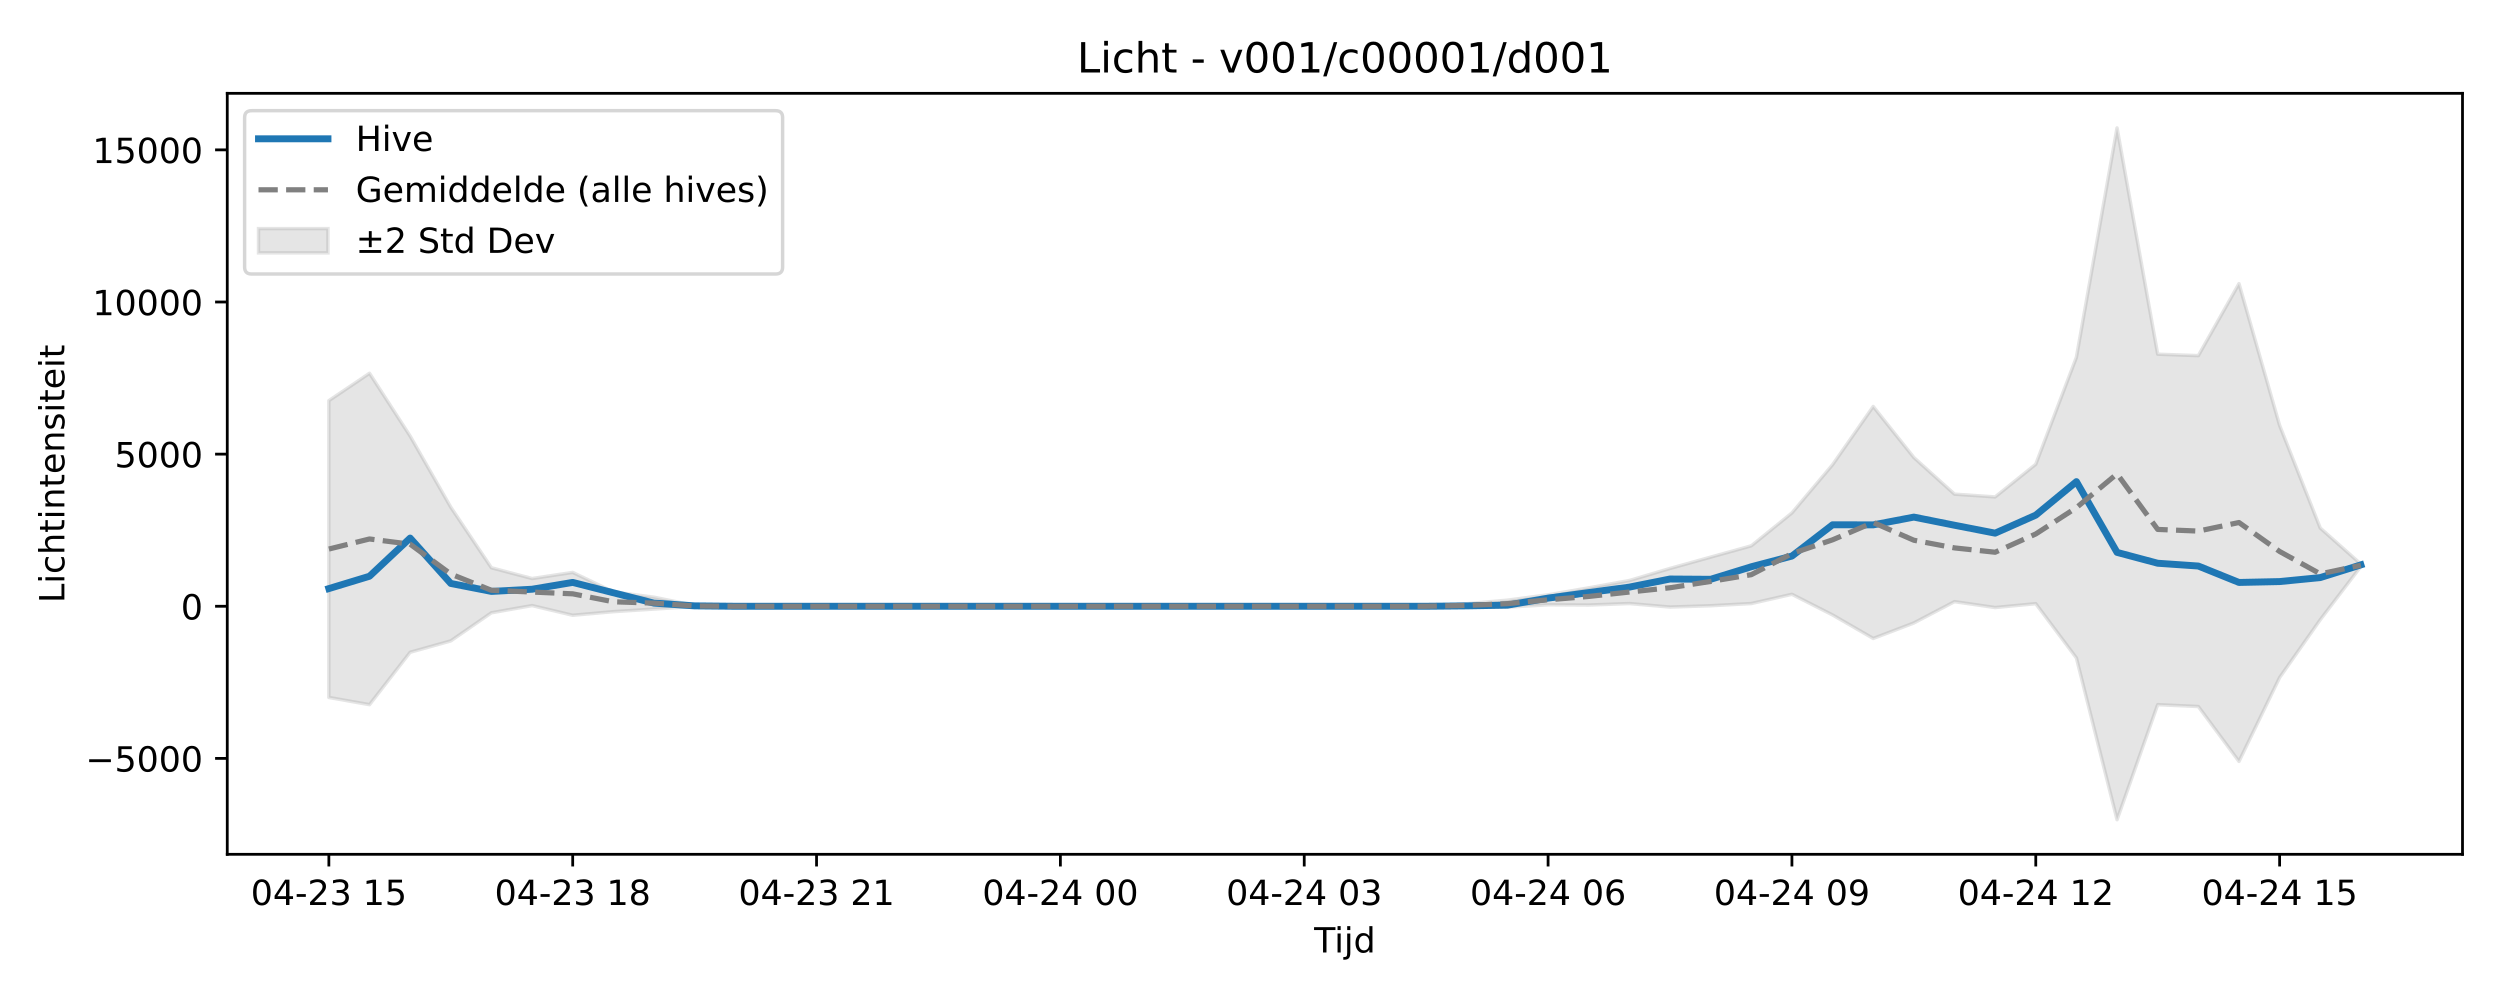
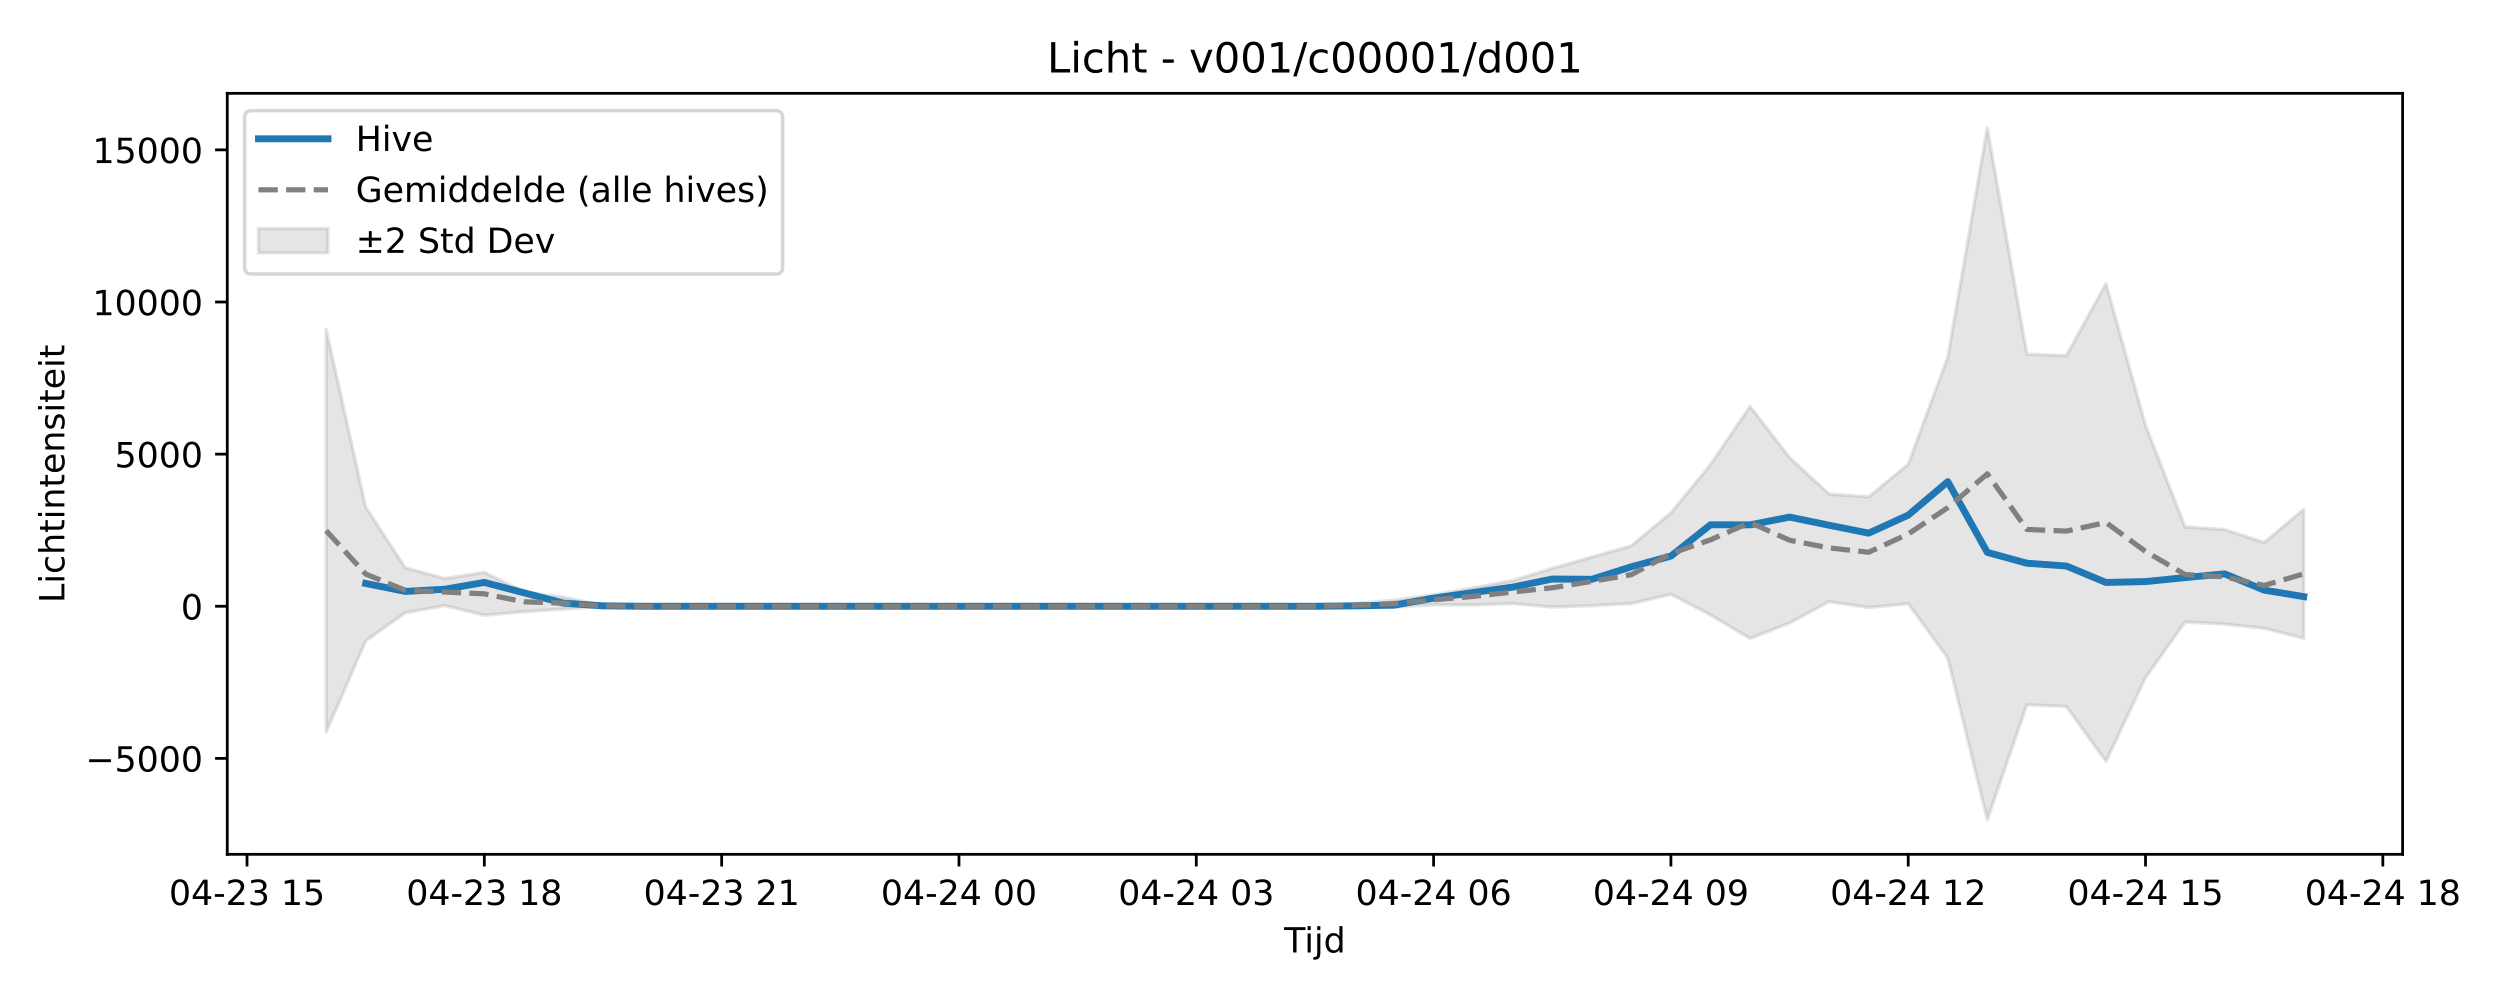
<svg xmlns="http://www.w3.org/2000/svg" xmlns:xlink="http://www.w3.org/1999/xlink" width="720pt" height="288pt" viewBox="0 0 720 288" version="1.1">
  <defs>
    <style type="text/css">*{stroke-linejoin: round; stroke-linecap: butt}</style>
  </defs>
  <g id="figure_1">
    <g id="patch_1">
      <path d="M 0 288  L 720 288  L 720 0  L 0 0  z " style="fill: #ffffff" />
    </g>
    <g id="axes_1">
      <g id="patch_2">
-         <path d="M 65.45 246.04  L 709.2 246.04  L 709.2 26.88  L 65.45 26.88  z " style="fill: #ffffff" />
+         <path d="M 65.45 246.04  L 691.953 246.04  L 691.953 26.88  L 65.45 26.88  z " style="fill: #ffffff" />
      </g>
      <g id="FillBetweenPolyCollection_1">
        <defs>
-           <path id="m5e1be78c98" d="M 94.711 -172.619  L 94.711 -87.129  L 106.416 -85.055  L 118.12 -100.149  L 129.825 -103.422  L 141.53 -111.52  L 153.234 -113.593  L 164.939 -110.8  L 176.643 -111.842  L 188.348 -112.587  L 200.052 -113.328  L 211.757 -113.395  L 223.461 -113.395  L 235.166 -113.395  L 246.87 -113.395  L 258.575 -113.395  L 270.28 -113.395  L 281.984 -113.395  L 293.689 -113.395  L 305.393 -113.395  L 317.098 -113.395  L 328.802 -113.395  L 340.507 -113.395  L 352.211 -113.395  L 363.916 -113.395  L 375.62 -113.395  L 387.325 -113.395  L 399.03 -113.395  L 410.734 -113.383  L 422.439 -113.164  L 434.143 -113.137  L 445.848 -113.821  L 457.552 -113.745  L 469.257 -114.177  L 480.961 -113.169  L 492.666 -113.544  L 504.37 -114.178  L 516.075 -116.841  L 527.78 -110.893  L 539.484 -104.124  L 551.189 -108.586  L 562.893 -114.725  L 574.598 -113.026  L 586.302 -114.139  L 598.007 -98.499  L 609.711 -51.922  L 621.416 -85.059  L 633.12 -84.518  L 644.825 -68.714  L 656.53 -92.872  L 668.234 -109.517  L 679.939 -124.874  L 679.939 -125.533  L 679.939 -125.533  L 668.234 -135.926  L 656.53 -165.487  L 644.825 -206.314  L 633.12 -185.579  L 621.416 -185.993  L 609.711 -251.158  L 598.007 -185.107  L 586.302 -154.298  L 574.598 -144.885  L 562.893 -145.686  L 551.189 -156.237  L 539.484 -170.936  L 527.78 -154.165  L 516.075 -140.284  L 504.37 -130.805  L 492.666 -127.554  L 480.961 -124.286  L 469.257 -120.812  L 457.552 -118.705  L 445.848 -116.694  L 434.143 -115.154  L 422.439 -114.124  L 410.734 -113.427  L 399.03 -113.395  L 387.325 -113.395  L 375.62 -113.395  L 363.916 -113.395  L 352.211 -113.395  L 340.507 -113.395  L 328.802 -113.395  L 317.098 -113.395  L 305.393 -113.395  L 293.689 -113.395  L 281.984 -113.395  L 270.28 -113.395  L 258.575 -113.395  L 246.87 -113.395  L 235.166 -113.395  L 223.461 -113.395  L 211.757 -113.395  L 200.052 -113.64  L 188.348 -116.004  L 176.643 -117.536  L 164.939 -123.152  L 153.234 -121.386  L 141.53 -124.48  L 129.825 -141.929  L 118.12 -162.413  L 106.416 -180.499  L 94.711 -172.619  z " style="stroke: #808080; stroke-opacity: 0.2" />
+           <path id="m4d873c149e" d="M 93.927 -193.195  L 93.927 -77.161  L 105.318 -103.422  L 116.709 -111.52  L 128.1 -113.593  L 139.491 -110.8  L 150.882 -111.842  L 162.273 -112.587  L 173.664 -113.328  L 185.055 -113.395  L 196.446 -113.395  L 207.837 -113.395  L 219.228 -113.395  L 230.619 -113.395  L 242.01 -113.395  L 253.401 -113.395  L 264.792 -113.395  L 276.183 -113.395  L 287.574 -113.395  L 298.965 -113.395  L 310.356 -113.395  L 321.747 -113.395  L 333.138 -113.395  L 344.528 -113.395  L 355.919 -113.395  L 367.31 -113.395  L 378.701 -113.383  L 390.092 -113.164  L 401.483 -113.137  L 412.874 -113.821  L 424.265 -113.745  L 435.656 -114.177  L 447.047 -113.169  L 458.438 -113.544  L 469.829 -114.178  L 481.22 -116.841  L 492.611 -110.893  L 504.002 -104.124  L 515.393 -108.586  L 526.784 -114.725  L 538.175 -113.026  L 549.566 -114.139  L 560.957 -98.499  L 572.348 -51.922  L 583.739 -85.059  L 595.13 -84.518  L 606.521 -68.714  L 617.911 -92.872  L 629.302 -108.855  L 640.693 -108.247  L 652.084 -107.04  L 663.475 -104.174  L 663.475 -141.289  L 663.475 -141.289  L 652.084 -131.743  L 640.693 -135.489  L 629.302 -136.236  L 617.911 -165.487  L 606.521 -206.314  L 595.13 -185.579  L 583.739 -185.993  L 572.348 -251.158  L 560.957 -185.107  L 549.566 -154.298  L 538.175 -144.885  L 526.784 -145.686  L 515.393 -156.237  L 504.002 -170.936  L 492.611 -154.165  L 481.22 -140.284  L 469.829 -130.805  L 458.438 -127.554  L 447.047 -124.286  L 435.656 -120.812  L 424.265 -118.705  L 412.874 -116.694  L 401.483 -115.154  L 390.092 -114.124  L 378.701 -113.427  L 367.31 -113.395  L 355.919 -113.395  L 344.528 -113.395  L 333.138 -113.395  L 321.747 -113.395  L 310.356 -113.395  L 298.965 -113.395  L 287.574 -113.395  L 276.183 -113.395  L 264.792 -113.395  L 253.401 -113.395  L 242.01 -113.395  L 230.619 -113.395  L 219.228 -113.395  L 207.837 -113.395  L 196.446 -113.395  L 185.055 -113.395  L 173.664 -113.64  L 162.273 -116.004  L 150.882 -117.536  L 139.491 -123.152  L 128.1 -121.386  L 116.709 -124.48  L 105.318 -141.929  L 93.927 -193.195  z " style="stroke: #808080; stroke-opacity: 0.2" />
        </defs>
-         <g clip-path="url(#p7bb8462f77)">
-           <use xlink:href="#m5e1be78c98" x="0" y="288" style="fill: #808080; fill-opacity: 0.2; stroke: #808080; stroke-opacity: 0.2" />
+         <g clip-path="url(#p1617935d00)">
+           <use xlink:href="#m4d873c149e" x="0" y="288" style="fill: #808080; fill-opacity: 0.2; stroke: #808080; stroke-opacity: 0.2" />
        </g>
      </g>
      <g id="matplotlib.axis_1">
        <g id="xtick_1">
          <g id="line2d_1">
            <defs>
-               <path id="m1718db190a" d="M 0 0  L 0 3.5  " style="stroke: #000000; stroke-width: 0.8" />
-             </defs>
-             <g>
-               <use xlink:href="#m1718db190a" x="94.711" y="246.04" style="stroke: #000000; stroke-width: 0.8" />
+               <path id="m4e7880a14b" d="M 0 0  L 0 3.5  " style="stroke: #000000; stroke-width: 0.8" />
+             </defs>
+             <g>
+               <use xlink:href="#m4e7880a14b" x="71.145" y="246.04" style="stroke: #000000; stroke-width: 0.8" />
            </g>
          </g>
          <g id="text_1">
-             <g transform="translate(72.2309 260.6384) scale(0.1 -0.1)">
+             <g transform="translate(48.66501 260.6384) scale(0.1 -0.1)">
              <defs>
                <path id="DejaVuSans-30" d="M 2034 4250  Q 1547 4250 1301 3770  Q 1056 3291 1056 2328  Q 1056 1369 1301 889  Q 1547 409 2034 409  Q 2525 409 2770 889  Q 3016 1369 3016 2328  Q 3016 3291 2770 3770  Q 2525 4250 2034 4250  z M 2034 4750  Q 2819 4750 3233 4129  Q 3647 3509 3647 2328  Q 3647 1150 3233 529  Q 2819 -91 2034 -91  Q 1250 -91 836 529  Q 422 1150 422 2328  Q 422 3509 836 4129  Q 1250 4750 2034 4750  z " transform="scale(0.015625)" />
                <path id="DejaVuSans-34" d="M 2419 4116  L 825 1625  L 2419 1625  L 2419 4116  z M 2253 4666  L 3047 4666  L 3047 1625  L 3713 1625  L 3713 1100  L 3047 1100  L 3047 0  L 2419 0  L 2419 1100  L 313 1100  L 313 1709  L 2253 4666  z " transform="scale(0.015625)" />
                <path id="DejaVuSans-2d" d="M 313 2009  L 1997 2009  L 1997 1497  L 313 1497  L 313 2009  z " transform="scale(0.015625)" />
                <path id="DejaVuSans-32" d="M 1228 531  L 3431 531  L 3431 0  L 469 0  L 469 531  Q 828 903 1448 1529  Q 2069 2156 2228 2338  Q 2531 2678 2651 2914  Q 2772 3150 2772 3378  Q 2772 3750 2511 3984  Q 2250 4219 1831 4219  Q 1534 4219 1204 4116  Q 875 4013 500 3803  L 500 4441  Q 881 4594 1212 4672  Q 1544 4750 1819 4750  Q 2544 4750 2975 4387  Q 3406 4025 3406 3419  Q 3406 3131 3298 2873  Q 3191 2616 2906 2266  Q 2828 2175 2409 1742  Q 1991 1309 1228 531  z " transform="scale(0.015625)" />
                <path id="DejaVuSans-33" d="M 2597 2516  Q 3050 2419 3304 2112  Q 3559 1806 3559 1356  Q 3559 666 3084 287  Q 2609 -91 1734 -91  Q 1441 -91 1130 -33  Q 819 25 488 141  L 488 750  Q 750 597 1062 519  Q 1375 441 1716 441  Q 2309 441 2620 675  Q 2931 909 2931 1356  Q 2931 1769 2642 2001  Q 2353 2234 1838 2234  L 1294 2234  L 1294 2753  L 1863 2753  Q 2328 2753 2575 2939  Q 2822 3125 2822 3475  Q 2822 3834 2567 4026  Q 2313 4219 1838 4219  Q 1578 4219 1281 4162  Q 984 4106 628 3988  L 628 4550  Q 988 4650 1302 4700  Q 1616 4750 1894 4750  Q 2613 4750 3031 4423  Q 3450 4097 3450 3541  Q 3450 3153 3228 2886  Q 3006 2619 2597 2516  z " transform="scale(0.015625)" />
                <path id="DejaVuSans-20" transform="scale(0.015625)" />
                <path id="DejaVuSans-31" d="M 794 531  L 1825 531  L 1825 4091  L 703 3866  L 703 4441  L 1819 4666  L 2450 4666  L 2450 531  L 3481 531  L 3481 0  L 794 0  L 794 531  z " transform="scale(0.015625)" />
                <path id="DejaVuSans-35" d="M 691 4666  L 3169 4666  L 3169 4134  L 1269 4134  L 1269 2991  Q 1406 3038 1543 3061  Q 1681 3084 1819 3084  Q 2600 3084 3056 2656  Q 3513 2228 3513 1497  Q 3513 744 3044 326  Q 2575 -91 1722 -91  Q 1428 -91 1123 -41  Q 819 9 494 109  L 494 744  Q 775 591 1075 516  Q 1375 441 1709 441  Q 2250 441 2565 725  Q 2881 1009 2881 1497  Q 2881 1984 2565 2268  Q 2250 2553 1709 2553  Q 1456 2553 1204 2497  Q 953 2441 691 2322  L 691 4666  z " transform="scale(0.015625)" />
              </defs>
              <use xlink:href="#DejaVuSans-30" />
              <use xlink:href="#DejaVuSans-34" transform="translate(63.62305 0)" />
              <use xlink:href="#DejaVuSans-2d" transform="translate(127.2461 0)" />
              <use xlink:href="#DejaVuSans-32" transform="translate(163.3301 0)" />
              <use xlink:href="#DejaVuSans-33" transform="translate(226.9531 0)" />
              <use xlink:href="#DejaVuSans-20" transform="translate(290.5762 0)" />
              <use xlink:href="#DejaVuSans-31" transform="translate(322.3633 0)" />
              <use xlink:href="#DejaVuSans-35" transform="translate(385.9863 0)" />
            </g>
          </g>
        </g>
        <g id="xtick_2">
          <g id="line2d_2">
            <g>
-               <use xlink:href="#m1718db190a" x="164.939" y="246.04" style="stroke: #000000; stroke-width: 0.8" />
+               <use xlink:href="#m4e7880a14b" x="139.491" y="246.04" style="stroke: #000000; stroke-width: 0.8" />
            </g>
          </g>
          <g id="text_2">
-             <g transform="translate(142.4582 260.6384) scale(0.1 -0.1)">
+             <g transform="translate(117.0108 260.6384) scale(0.1 -0.1)">
              <defs>
                <path id="DejaVuSans-38" d="M 2034 2216  Q 1584 2216 1326 1975  Q 1069 1734 1069 1313  Q 1069 891 1326 650  Q 1584 409 2034 409  Q 2484 409 2743 651  Q 3003 894 3003 1313  Q 3003 1734 2745 1975  Q 2488 2216 2034 2216  z M 1403 2484  Q 997 2584 770 2862  Q 544 3141 544 3541  Q 544 4100 942 4425  Q 1341 4750 2034 4750  Q 2731 4750 3128 4425  Q 3525 4100 3525 3541  Q 3525 3141 3298 2862  Q 3072 2584 2669 2484  Q 3125 2378 3379 2068  Q 3634 1759 3634 1313  Q 3634 634 3220 271  Q 2806 -91 2034 -91  Q 1263 -91 848 271  Q 434 634 434 1313  Q 434 1759 690 2068  Q 947 2378 1403 2484  z M 1172 3481  Q 1172 3119 1398 2916  Q 1625 2713 2034 2713  Q 2441 2713 2670 2916  Q 2900 3119 2900 3481  Q 2900 3844 2670 4047  Q 2441 4250 2034 4250  Q 1625 4250 1398 4047  Q 1172 3844 1172 3481  z " transform="scale(0.015625)" />
              </defs>
              <use xlink:href="#DejaVuSans-30" />
              <use xlink:href="#DejaVuSans-34" transform="translate(63.62305 0)" />
              <use xlink:href="#DejaVuSans-2d" transform="translate(127.2461 0)" />
              <use xlink:href="#DejaVuSans-32" transform="translate(163.3301 0)" />
              <use xlink:href="#DejaVuSans-33" transform="translate(226.9531 0)" />
              <use xlink:href="#DejaVuSans-20" transform="translate(290.5762 0)" />
              <use xlink:href="#DejaVuSans-31" transform="translate(322.3633 0)" />
              <use xlink:href="#DejaVuSans-38" transform="translate(385.9863 0)" />
            </g>
          </g>
        </g>
        <g id="xtick_3">
          <g id="line2d_3">
            <g>
-               <use xlink:href="#m1718db190a" x="235.166" y="246.04" style="stroke: #000000; stroke-width: 0.8" />
+               <use xlink:href="#m4e7880a14b" x="207.837" y="246.04" style="stroke: #000000; stroke-width: 0.8" />
            </g>
          </g>
          <g id="text_3">
-             <g transform="translate(212.6854 260.6384) scale(0.1 -0.1)">
+             <g transform="translate(185.3565 260.6384) scale(0.1 -0.1)">
              <use xlink:href="#DejaVuSans-30" />
              <use xlink:href="#DejaVuSans-34" transform="translate(63.62305 0)" />
              <use xlink:href="#DejaVuSans-2d" transform="translate(127.2461 0)" />
              <use xlink:href="#DejaVuSans-32" transform="translate(163.3301 0)" />
              <use xlink:href="#DejaVuSans-33" transform="translate(226.9531 0)" />
              <use xlink:href="#DejaVuSans-20" transform="translate(290.5762 0)" />
              <use xlink:href="#DejaVuSans-32" transform="translate(322.3633 0)" />
              <use xlink:href="#DejaVuSans-31" transform="translate(385.9863 0)" />
            </g>
          </g>
        </g>
        <g id="xtick_4">
          <g id="line2d_4">
            <g>
-               <use xlink:href="#m1718db190a" x="305.393" y="246.04" style="stroke: #000000; stroke-width: 0.8" />
+               <use xlink:href="#m4e7880a14b" x="276.183" y="246.04" style="stroke: #000000; stroke-width: 0.8" />
            </g>
          </g>
          <g id="text_4">
-             <g transform="translate(282.9127 260.6384) scale(0.1 -0.1)">
+             <g transform="translate(253.7023 260.6384) scale(0.1 -0.1)">
              <use xlink:href="#DejaVuSans-30" />
              <use xlink:href="#DejaVuSans-34" transform="translate(63.62305 0)" />
              <use xlink:href="#DejaVuSans-2d" transform="translate(127.2461 0)" />
              <use xlink:href="#DejaVuSans-32" transform="translate(163.3301 0)" />
              <use xlink:href="#DejaVuSans-34" transform="translate(226.9531 0)" />
              <use xlink:href="#DejaVuSans-20" transform="translate(290.5762 0)" />
              <use xlink:href="#DejaVuSans-30" transform="translate(322.3633 0)" />
              <use xlink:href="#DejaVuSans-30" transform="translate(385.9863 0)" />
            </g>
          </g>
        </g>
        <g id="xtick_5">
          <g id="line2d_5">
            <g>
-               <use xlink:href="#m1718db190a" x="375.62" y="246.04" style="stroke: #000000; stroke-width: 0.8" />
+               <use xlink:href="#m4e7880a14b" x="344.528" y="246.04" style="stroke: #000000; stroke-width: 0.8" />
            </g>
          </g>
          <g id="text_5">
-             <g transform="translate(353.14 260.6384) scale(0.1 -0.1)">
+             <g transform="translate(322.048 260.6384) scale(0.1 -0.1)">
              <use xlink:href="#DejaVuSans-30" />
              <use xlink:href="#DejaVuSans-34" transform="translate(63.62305 0)" />
              <use xlink:href="#DejaVuSans-2d" transform="translate(127.2461 0)" />
              <use xlink:href="#DejaVuSans-32" transform="translate(163.3301 0)" />
              <use xlink:href="#DejaVuSans-34" transform="translate(226.9531 0)" />
              <use xlink:href="#DejaVuSans-20" transform="translate(290.5762 0)" />
              <use xlink:href="#DejaVuSans-30" transform="translate(322.3633 0)" />
              <use xlink:href="#DejaVuSans-33" transform="translate(385.9863 0)" />
            </g>
          </g>
        </g>
        <g id="xtick_6">
          <g id="line2d_6">
            <g>
-               <use xlink:href="#m1718db190a" x="445.848" y="246.04" style="stroke: #000000; stroke-width: 0.8" />
+               <use xlink:href="#m4e7880a14b" x="412.874" y="246.04" style="stroke: #000000; stroke-width: 0.8" />
            </g>
          </g>
          <g id="text_6">
-             <g transform="translate(423.3673 260.6384) scale(0.1 -0.1)">
+             <g transform="translate(390.3938 260.6384) scale(0.1 -0.1)">
              <defs>
                <path id="DejaVuSans-36" d="M 2113 2584  Q 1688 2584 1439 2293  Q 1191 2003 1191 1497  Q 1191 994 1439 701  Q 1688 409 2113 409  Q 2538 409 2786 701  Q 3034 994 3034 1497  Q 3034 2003 2786 2293  Q 2538 2584 2113 2584  z M 3366 4563  L 3366 3988  Q 3128 4100 2886 4159  Q 2644 4219 2406 4219  Q 1781 4219 1451 3797  Q 1122 3375 1075 2522  Q 1259 2794 1537 2939  Q 1816 3084 2150 3084  Q 2853 3084 3261 2657  Q 3669 2231 3669 1497  Q 3669 778 3244 343  Q 2819 -91 2113 -91  Q 1303 -91 875 529  Q 447 1150 447 2328  Q 447 3434 972 4092  Q 1497 4750 2381 4750  Q 2619 4750 2861 4703  Q 3103 4656 3366 4563  z " transform="scale(0.015625)" />
              </defs>
              <use xlink:href="#DejaVuSans-30" />
              <use xlink:href="#DejaVuSans-34" transform="translate(63.62305 0)" />
              <use xlink:href="#DejaVuSans-2d" transform="translate(127.2461 0)" />
              <use xlink:href="#DejaVuSans-32" transform="translate(163.3301 0)" />
              <use xlink:href="#DejaVuSans-34" transform="translate(226.9531 0)" />
              <use xlink:href="#DejaVuSans-20" transform="translate(290.5762 0)" />
              <use xlink:href="#DejaVuSans-30" transform="translate(322.3633 0)" />
              <use xlink:href="#DejaVuSans-36" transform="translate(385.9863 0)" />
            </g>
          </g>
        </g>
        <g id="xtick_7">
          <g id="line2d_7">
            <g>
-               <use xlink:href="#m1718db190a" x="516.075" y="246.04" style="stroke: #000000; stroke-width: 0.8" />
+               <use xlink:href="#m4e7880a14b" x="481.22" y="246.04" style="stroke: #000000; stroke-width: 0.8" />
            </g>
          </g>
          <g id="text_7">
-             <g transform="translate(493.5945 260.6384) scale(0.1 -0.1)">
+             <g transform="translate(458.7395 260.6384) scale(0.1 -0.1)">
              <defs>
                <path id="DejaVuSans-39" d="M 703 97  L 703 672  Q 941 559 1184 500  Q 1428 441 1663 441  Q 2288 441 2617 861  Q 2947 1281 2994 2138  Q 2813 1869 2534 1725  Q 2256 1581 1919 1581  Q 1219 1581 811 2004  Q 403 2428 403 3163  Q 403 3881 828 4315  Q 1253 4750 1959 4750  Q 2769 4750 3195 4129  Q 3622 3509 3622 2328  Q 3622 1225 3098 567  Q 2575 -91 1691 -91  Q 1453 -91 1209 -44  Q 966 3 703 97  z M 1959 2075  Q 2384 2075 2632 2365  Q 2881 2656 2881 3163  Q 2881 3666 2632 3958  Q 2384 4250 1959 4250  Q 1534 4250 1286 3958  Q 1038 3666 1038 3163  Q 1038 2656 1286 2365  Q 1534 2075 1959 2075  z " transform="scale(0.015625)" />
              </defs>
              <use xlink:href="#DejaVuSans-30" />
              <use xlink:href="#DejaVuSans-34" transform="translate(63.62305 0)" />
              <use xlink:href="#DejaVuSans-2d" transform="translate(127.2461 0)" />
              <use xlink:href="#DejaVuSans-32" transform="translate(163.3301 0)" />
              <use xlink:href="#DejaVuSans-34" transform="translate(226.9531 0)" />
              <use xlink:href="#DejaVuSans-20" transform="translate(290.5762 0)" />
              <use xlink:href="#DejaVuSans-30" transform="translate(322.3633 0)" />
              <use xlink:href="#DejaVuSans-39" transform="translate(385.9863 0)" />
            </g>
          </g>
        </g>
        <g id="xtick_8">
          <g id="line2d_8">
            <g>
-               <use xlink:href="#m1718db190a" x="586.302" y="246.04" style="stroke: #000000; stroke-width: 0.8" />
+               <use xlink:href="#m4e7880a14b" x="549.566" y="246.04" style="stroke: #000000; stroke-width: 0.8" />
            </g>
          </g>
          <g id="text_8">
-             <g transform="translate(563.8218 260.6384) scale(0.1 -0.1)">
+             <g transform="translate(527.0853 260.6384) scale(0.1 -0.1)">
              <use xlink:href="#DejaVuSans-30" />
              <use xlink:href="#DejaVuSans-34" transform="translate(63.62305 0)" />
              <use xlink:href="#DejaVuSans-2d" transform="translate(127.2461 0)" />
              <use xlink:href="#DejaVuSans-32" transform="translate(163.3301 0)" />
              <use xlink:href="#DejaVuSans-34" transform="translate(226.9531 0)" />
              <use xlink:href="#DejaVuSans-20" transform="translate(290.5762 0)" />
              <use xlink:href="#DejaVuSans-31" transform="translate(322.3633 0)" />
              <use xlink:href="#DejaVuSans-32" transform="translate(385.9863 0)" />
            </g>
          </g>
        </g>
        <g id="xtick_9">
          <g id="line2d_9">
            <g>
-               <use xlink:href="#m1718db190a" x="656.53" y="246.04" style="stroke: #000000; stroke-width: 0.8" />
+               <use xlink:href="#m4e7880a14b" x="617.911" y="246.04" style="stroke: #000000; stroke-width: 0.8" />
            </g>
          </g>
          <g id="text_9">
-             <g transform="translate(634.0491 260.6384) scale(0.1 -0.1)">
+             <g transform="translate(595.431 260.6384) scale(0.1 -0.1)">
              <use xlink:href="#DejaVuSans-30" />
              <use xlink:href="#DejaVuSans-34" transform="translate(63.62305 0)" />
              <use xlink:href="#DejaVuSans-2d" transform="translate(127.2461 0)" />
              <use xlink:href="#DejaVuSans-32" transform="translate(163.3301 0)" />
              <use xlink:href="#DejaVuSans-34" transform="translate(226.9531 0)" />
              <use xlink:href="#DejaVuSans-20" transform="translate(290.5762 0)" />
              <use xlink:href="#DejaVuSans-31" transform="translate(322.3633 0)" />
              <use xlink:href="#DejaVuSans-35" transform="translate(385.9863 0)" />
            </g>
          </g>
        </g>
-         <g id="text_10">
-           <g transform="translate(378.475 274.3166) scale(0.1 -0.1)">
+         <g id="xtick_10">
+           <g id="line2d_10">
+             <g>
+               <use xlink:href="#m4e7880a14b" x="686.257" y="246.04" style="stroke: #000000; stroke-width: 0.8" />
+             </g>
+           </g>
+           <g id="text_10">
+             <g transform="translate(663.7768 260.6384) scale(0.1 -0.1)">
+               <use xlink:href="#DejaVuSans-30" />
+               <use xlink:href="#DejaVuSans-34" transform="translate(63.62305 0)" />
+               <use xlink:href="#DejaVuSans-2d" transform="translate(127.2461 0)" />
+               <use xlink:href="#DejaVuSans-32" transform="translate(163.3301 0)" />
+               <use xlink:href="#DejaVuSans-34" transform="translate(226.9531 0)" />
+               <use xlink:href="#DejaVuSans-20" transform="translate(290.5762 0)" />
+               <use xlink:href="#DejaVuSans-31" transform="translate(322.3633 0)" />
+               <use xlink:href="#DejaVuSans-38" transform="translate(385.9863 0)" />
+             </g>
+           </g>
+         </g>
+         <g id="text_11">
+           <g transform="translate(369.8514 274.3166) scale(0.1 -0.1)">
            <defs>
              <path id="DejaVuSans-54" d="M -19 4666  L 3928 4666  L 3928 4134  L 2272 4134  L 2272 0  L 1638 0  L 1638 4134  L -19 4134  L -19 4666  z " transform="scale(0.015625)" />
              <path id="DejaVuSans-69" d="M 603 3500  L 1178 3500  L 1178 0  L 603 0  L 603 3500  z M 603 4863  L 1178 4863  L 1178 4134  L 603 4134  L 603 4863  z " transform="scale(0.015625)" />
              <path id="DejaVuSans-6a" d="M 603 3500  L 1178 3500  L 1178 -63  Q 1178 -731 923 -1031  Q 669 -1331 103 -1331  L -116 -1331  L -116 -844  L 38 -844  Q 366 -844 484 -692  Q 603 -541 603 -63  L 603 3500  z M 603 4863  L 1178 4863  L 1178 4134  L 603 4134  L 603 4863  z " transform="scale(0.015625)" />
              <path id="DejaVuSans-64" d="M 2906 2969  L 2906 4863  L 3481 4863  L 3481 0  L 2906 0  L 2906 525  Q 2725 213 2448 61  Q 2172 -91 1784 -91  Q 1150 -91 751 415  Q 353 922 353 1747  Q 353 2572 751 3078  Q 1150 3584 1784 3584  Q 2172 3584 2448 3432  Q 2725 3281 2906 2969  z M 947 1747  Q 947 1113 1208 752  Q 1469 391 1925 391  Q 2381 391 2643 752  Q 2906 1113 2906 1747  Q 2906 2381 2643 2742  Q 2381 3103 1925 3103  Q 1469 3103 1208 2742  Q 947 2381 947 1747  z " transform="scale(0.015625)" />
            </defs>
            <use xlink:href="#DejaVuSans-54" />
            <use xlink:href="#DejaVuSans-69" transform="translate(57.95898 0)" />
            <use xlink:href="#DejaVuSans-6a" transform="translate(85.74219 0)" />
            <use xlink:href="#DejaVuSans-64" transform="translate(113.5254 0)" />
          </g>
        </g>
      </g>
      <g id="matplotlib.axis_2">
        <g id="ytick_1">
-           <g id="line2d_10">
-             <defs>
-               <path id="m2b31478ec7" d="M 0 0  L -3.5 0  " style="stroke: #000000; stroke-width: 0.8" />
-             </defs>
-             <g>
-               <use xlink:href="#m2b31478ec7" x="65.45" y="218.418" style="stroke: #000000; stroke-width: 0.8" />
-             </g>
-           </g>
-           <g id="text_11">
+           <g id="line2d_11">
+             <defs>
+               <path id="me021549e9a" d="M 0 0  L -3.5 0  " style="stroke: #000000; stroke-width: 0.8" />
+             </defs>
+             <g>
+               <use xlink:href="#me021549e9a" x="65.45" y="218.418" style="stroke: #000000; stroke-width: 0.8" />
+             </g>
+           </g>
+           <g id="text_12">
            <g transform="translate(24.62031 222.2174) scale(0.1 -0.1)">
              <defs>
                <path id="DejaVuSans-2212" d="M 678 2272  L 4684 2272  L 4684 1741  L 678 1741  L 678 2272  z " transform="scale(0.015625)" />
              </defs>
              <use xlink:href="#DejaVuSans-2212" />
              <use xlink:href="#DejaVuSans-35" transform="translate(83.78906 0)" />
              <use xlink:href="#DejaVuSans-30" transform="translate(147.4121 0)" />
              <use xlink:href="#DejaVuSans-30" transform="translate(211.0352 0)" />
              <use xlink:href="#DejaVuSans-30" transform="translate(274.6582 0)" />
            </g>
          </g>
        </g>
        <g id="ytick_2">
-           <g id="line2d_11">
-             <g>
-               <use xlink:href="#m2b31478ec7" x="65.45" y="174.605" style="stroke: #000000; stroke-width: 0.8" />
-             </g>
-           </g>
-           <g id="text_12">
+           <g id="line2d_12">
+             <g>
+               <use xlink:href="#me021549e9a" x="65.45" y="174.605" style="stroke: #000000; stroke-width: 0.8" />
+             </g>
+           </g>
+           <g id="text_13">
            <g transform="translate(52.0875 178.4038) scale(0.1 -0.1)">
              <use xlink:href="#DejaVuSans-30" />
            </g>
          </g>
        </g>
        <g id="ytick_3">
-           <g id="line2d_12">
-             <g>
-               <use xlink:href="#m2b31478ec7" x="65.45" y="130.791" style="stroke: #000000; stroke-width: 0.8" />
-             </g>
-           </g>
-           <g id="text_13">
+           <g id="line2d_13">
+             <g>
+               <use xlink:href="#me021549e9a" x="65.45" y="130.791" style="stroke: #000000; stroke-width: 0.8" />
+             </g>
+           </g>
+           <g id="text_14">
            <g transform="translate(33 134.5902) scale(0.1 -0.1)">
              <use xlink:href="#DejaVuSans-35" />
              <use xlink:href="#DejaVuSans-30" transform="translate(63.62305 0)" />
              <use xlink:href="#DejaVuSans-30" transform="translate(127.2461 0)" />
              <use xlink:href="#DejaVuSans-30" transform="translate(190.8691 0)" />
            </g>
          </g>
        </g>
        <g id="ytick_4">
-           <g id="line2d_13">
-             <g>
-               <use xlink:href="#m2b31478ec7" x="65.45" y="86.977" style="stroke: #000000; stroke-width: 0.8" />
-             </g>
-           </g>
-           <g id="text_14">
+           <g id="line2d_14">
+             <g>
+               <use xlink:href="#me021549e9a" x="65.45" y="86.977" style="stroke: #000000; stroke-width: 0.8" />
+             </g>
+           </g>
+           <g id="text_15">
            <g transform="translate(26.6375 90.77667) scale(0.1 -0.1)">
              <use xlink:href="#DejaVuSans-31" />
              <use xlink:href="#DejaVuSans-30" transform="translate(63.62305 0)" />
              <use xlink:href="#DejaVuSans-30" transform="translate(127.2461 0)" />
              <use xlink:href="#DejaVuSans-30" transform="translate(190.8691 0)" />
              <use xlink:href="#DejaVuSans-30" transform="translate(254.4922 0)" />
            </g>
          </g>
        </g>
        <g id="ytick_5">
-           <g id="line2d_14">
-             <g>
-               <use xlink:href="#m2b31478ec7" x="65.45" y="43.164" style="stroke: #000000; stroke-width: 0.8" />
-             </g>
-           </g>
-           <g id="text_15">
+           <g id="line2d_15">
+             <g>
+               <use xlink:href="#me021549e9a" x="65.45" y="43.164" style="stroke: #000000; stroke-width: 0.8" />
+             </g>
+           </g>
+           <g id="text_16">
            <g transform="translate(26.6375 46.96311) scale(0.1 -0.1)">
              <use xlink:href="#DejaVuSans-31" />
              <use xlink:href="#DejaVuSans-35" transform="translate(63.62305 0)" />
              <use xlink:href="#DejaVuSans-30" transform="translate(127.2461 0)" />
              <use xlink:href="#DejaVuSans-30" transform="translate(190.8691 0)" />
              <use xlink:href="#DejaVuSans-30" transform="translate(254.4922 0)" />
            </g>
          </g>
        </g>
-         <g id="text_16">
+         <g id="text_17">
          <g transform="translate(18.54062 173.6561) rotate(-90) scale(0.1 -0.1)">
            <defs>
              <path id="DejaVuSans-4c" d="M 628 4666  L 1259 4666  L 1259 531  L 3531 531  L 3531 0  L 628 0  L 628 4666  z " transform="scale(0.015625)" />
              <path id="DejaVuSans-63" d="M 3122 3366  L 3122 2828  Q 2878 2963 2633 3030  Q 2388 3097 2138 3097  Q 1578 3097 1268 2742  Q 959 2388 959 1747  Q 959 1106 1268 751  Q 1578 397 2138 397  Q 2388 397 2633 464  Q 2878 531 3122 666  L 3122 134  Q 2881 22 2623 -34  Q 2366 -91 2075 -91  Q 1284 -91 818 406  Q 353 903 353 1747  Q 353 2603 823 3093  Q 1294 3584 2113 3584  Q 2378 3584 2631 3529  Q 2884 3475 3122 3366  z " transform="scale(0.015625)" />
              <path id="DejaVuSans-68" d="M 3513 2113  L 3513 0  L 2938 0  L 2938 2094  Q 2938 2591 2744 2837  Q 2550 3084 2163 3084  Q 1697 3084 1428 2787  Q 1159 2491 1159 1978  L 1159 0  L 581 0  L 581 4863  L 1159 4863  L 1159 2956  Q 1366 3272 1645 3428  Q 1925 3584 2291 3584  Q 2894 3584 3203 3211  Q 3513 2838 3513 2113  z " transform="scale(0.015625)" />
              <path id="DejaVuSans-74" d="M 1172 4494  L 1172 3500  L 2356 3500  L 2356 3053  L 1172 3053  L 1172 1153  Q 1172 725 1289 603  Q 1406 481 1766 481  L 2356 481  L 2356 0  L 1766 0  Q 1100 0 847 248  Q 594 497 594 1153  L 594 3053  L 172 3053  L 172 3500  L 594 3500  L 594 4494  L 1172 4494  z " transform="scale(0.015625)" />
              <path id="DejaVuSans-6e" d="M 3513 2113  L 3513 0  L 2938 0  L 2938 2094  Q 2938 2591 2744 2837  Q 2550 3084 2163 3084  Q 1697 3084 1428 2787  Q 1159 2491 1159 1978  L 1159 0  L 581 0  L 581 3500  L 1159 3500  L 1159 2956  Q 1366 3272 1645 3428  Q 1925 3584 2291 3584  Q 2894 3584 3203 3211  Q 3513 2838 3513 2113  z " transform="scale(0.015625)" />
              <path id="DejaVuSans-65" d="M 3597 1894  L 3597 1613  L 953 1613  Q 991 1019 1311 708  Q 1631 397 2203 397  Q 2534 397 2845 478  Q 3156 559 3463 722  L 3463 178  Q 3153 47 2828 -22  Q 2503 -91 2169 -91  Q 1331 -91 842 396  Q 353 884 353 1716  Q 353 2575 817 3079  Q 1281 3584 2069 3584  Q 2775 3584 3186 3129  Q 3597 2675 3597 1894  z M 3022 2063  Q 3016 2534 2758 2815  Q 2500 3097 2075 3097  Q 1594 3097 1305 2825  Q 1016 2553 972 2059  L 3022 2063  z " transform="scale(0.015625)" />
              <path id="DejaVuSans-73" d="M 2834 3397  L 2834 2853  Q 2591 2978 2328 3040  Q 2066 3103 1784 3103  Q 1356 3103 1142 2972  Q 928 2841 928 2578  Q 928 2378 1081 2264  Q 1234 2150 1697 2047  L 1894 2003  Q 2506 1872 2764 1633  Q 3022 1394 3022 966  Q 3022 478 2636 193  Q 2250 -91 1575 -91  Q 1294 -91 989 -36  Q 684 19 347 128  L 347 722  Q 666 556 975 473  Q 1284 391 1588 391  Q 1994 391 2212 530  Q 2431 669 2431 922  Q 2431 1156 2273 1281  Q 2116 1406 1581 1522  L 1381 1569  Q 847 1681 609 1914  Q 372 2147 372 2553  Q 372 3047 722 3315  Q 1072 3584 1716 3584  Q 2034 3584 2315 3537  Q 2597 3491 2834 3397  z " transform="scale(0.015625)" />
            </defs>
            <use xlink:href="#DejaVuSans-4c" />
            <use xlink:href="#DejaVuSans-69" transform="translate(55.71289 0)" />
            <use xlink:href="#DejaVuSans-63" transform="translate(83.49609 0)" />
            <use xlink:href="#DejaVuSans-68" transform="translate(138.4766 0)" />
            <use xlink:href="#DejaVuSans-74" transform="translate(201.8555 0)" />
            <use xlink:href="#DejaVuSans-69" transform="translate(241.0645 0)" />
            <use xlink:href="#DejaVuSans-6e" transform="translate(268.8477 0)" />
            <use xlink:href="#DejaVuSans-74" transform="translate(332.2266 0)" />
            <use xlink:href="#DejaVuSans-65" transform="translate(371.4355 0)" />
            <use xlink:href="#DejaVuSans-6e" transform="translate(432.959 0)" />
            <use xlink:href="#DejaVuSans-73" transform="translate(496.3379 0)" />
            <use xlink:href="#DejaVuSans-69" transform="translate(548.4375 0)" />
            <use xlink:href="#DejaVuSans-74" transform="translate(576.2207 0)" />
            <use xlink:href="#DejaVuSans-65" transform="translate(615.4297 0)" />
            <use xlink:href="#DejaVuSans-69" transform="translate(676.9531 0)" />
            <use xlink:href="#DejaVuSans-74" transform="translate(704.7363 0)" />
          </g>
        </g>
      </g>
-       <g id="line2d_15">
-         <path d="M 94.711 169.515  L 106.416 165.959  L 118.12 154.969  L 129.825 168.035  L 141.53 170.328  L 153.234 169.7  L 164.939 167.733  L 188.348 173.701  L 200.052 174.488  L 211.757 174.605  L 223.461 174.605  L 235.166 174.605  L 246.87 174.605  L 258.575 174.605  L 270.28 174.605  L 281.984 174.605  L 293.689 174.605  L 305.393 174.605  L 317.098 174.605  L 328.802 174.605  L 340.507 174.605  L 399.03 174.605  L 410.734 174.605  L 422.439 174.492  L 434.143 174.279  L 445.848 172.258  L 457.552 170.659  L 469.257 169.091  L 480.961 166.757  L 492.666 166.84  L 504.37 163.228  L 516.075 160.15  L 527.78 151.138  L 539.484 151.164  L 551.189 148.925  L 562.893 151.267  L 574.598 153.549  L 586.302 148.36  L 598.007 138.714  L 609.711 159.087  L 621.416 162.213  L 633.12 163.019  L 644.825 167.748  L 656.53 167.492  L 668.234 166.346  L 679.939 162.68  " clip-path="url(#p7bb8462f77)" style="fill: none; stroke: #1f77b4; stroke-width: 2; stroke-linecap: square" />
-       </g>
      <g id="line2d_16">
-         <path d="M 94.711 158.126  L 106.416 155.223  L 118.12 156.719  L 129.825 165.324  L 141.53 170  L 153.234 170.51  L 164.939 171.024  L 176.643 173.311  L 188.348 173.705  L 200.052 174.516  L 211.757 174.605  L 223.461 174.605  L 235.166 174.605  L 246.87 174.605  L 258.575 174.605  L 270.28 174.605  L 281.984 174.605  L 293.689 174.605  L 305.393 174.605  L 317.098 174.605  L 328.802 174.605  L 340.507 174.605  L 352.211 174.605  L 363.916 174.605  L 375.62 174.605  L 387.325 174.605  L 399.03 174.605  L 410.734 174.595  L 422.439 174.356  L 434.143 173.854  L 445.848 172.742  L 457.552 171.775  L 469.257 170.506  L 480.961 169.272  L 492.666 167.451  L 504.37 165.508  L 516.075 159.437  L 527.78 155.471  L 539.484 150.47  L 551.189 155.589  L 562.893 157.795  L 574.598 159.045  L 586.302 153.782  L 598.007 146.197  L 609.711 136.46  L 621.416 152.474  L 633.12 152.951  L 644.825 150.486  L 656.53 158.82  L 668.234 165.278  L 679.939 162.797  " clip-path="url(#p7bb8462f77)" style="fill: none; stroke-dasharray: 5.55,2.4; stroke-dashoffset: 0; stroke: #808080; stroke-width: 1.5" />
+         <path d="M 105.318 168.035  L 116.709 170.328  L 128.1 169.7  L 139.491 167.733  L 162.273 173.701  L 173.664 174.488  L 185.055 174.605  L 196.446 174.605  L 207.837 174.605  L 219.228 174.605  L 230.619 174.605  L 242.01 174.605  L 253.401 174.605  L 264.792 174.605  L 276.183 174.605  L 287.574 174.605  L 298.965 174.605  L 310.356 174.605  L 367.31 174.605  L 378.701 174.605  L 390.092 174.492  L 401.483 174.279  L 412.874 172.258  L 424.265 170.659  L 435.656 169.091  L 447.047 166.757  L 458.438 166.84  L 469.829 163.228  L 481.22 160.15  L 492.611 151.138  L 504.002 151.164  L 515.393 148.925  L 526.784 151.267  L 538.175 153.549  L 549.566 148.36  L 560.957 138.714  L 572.348 159.087  L 583.739 162.213  L 595.13 163.019  L 606.521 167.748  L 617.911 167.492  L 629.302 166.346  L 640.693 165.268  L 652.084 169.958  L 663.475 171.829  " clip-path="url(#p1617935d00)" style="fill: none; stroke: #1f77b4; stroke-width: 2; stroke-linecap: square" />
+       </g>
+       <g id="line2d_17">
+         <path d="M 93.927 152.822  L 105.318 165.324  L 116.709 170  L 128.1 170.51  L 139.491 171.024  L 150.882 173.311  L 162.273 173.705  L 173.664 174.516  L 185.055 174.605  L 196.446 174.605  L 207.837 174.605  L 219.228 174.605  L 230.619 174.605  L 242.01 174.605  L 253.401 174.605  L 264.792 174.605  L 276.183 174.605  L 287.574 174.605  L 298.965 174.605  L 310.356 174.605  L 321.747 174.605  L 333.138 174.605  L 344.528 174.605  L 355.919 174.605  L 367.31 174.605  L 378.701 174.595  L 390.092 174.356  L 401.483 173.854  L 412.874 172.742  L 424.265 171.775  L 435.656 170.506  L 447.047 169.272  L 458.438 167.451  L 469.829 165.508  L 481.22 159.437  L 492.611 155.471  L 504.002 150.47  L 515.393 155.589  L 526.784 157.795  L 538.175 159.045  L 549.566 153.782  L 560.957 146.197  L 572.348 136.46  L 583.739 152.474  L 595.13 152.951  L 606.521 150.486  L 617.911 158.82  L 629.302 165.454  L 640.693 166.132  L 652.084 168.609  L 663.475 165.268  " clip-path="url(#p1617935d00)" style="fill: none; stroke-dasharray: 5.55,2.4; stroke-dashoffset: 0; stroke: #808080; stroke-width: 1.5" />
      </g>
      <g id="patch_3">
        <path d="M 65.45 246.04  L 65.45 26.88  " style="fill: none; stroke: #000000; stroke-width: 0.8; stroke-linejoin: miter; stroke-linecap: square" />
      </g>
      <g id="patch_4">
-         <path d="M 709.2 246.04  L 709.2 26.88  " style="fill: none; stroke: #000000; stroke-width: 0.8; stroke-linejoin: miter; stroke-linecap: square" />
+         <path d="M 691.953 246.04  L 691.953 26.88  " style="fill: none; stroke: #000000; stroke-width: 0.8; stroke-linejoin: miter; stroke-linecap: square" />
      </g>
      <g id="patch_5">
-         <path d="M 65.45 246.04  L 709.2 246.04  " style="fill: none; stroke: #000000; stroke-width: 0.8; stroke-linejoin: miter; stroke-linecap: square" />
+         <path d="M 65.45 246.04  L 691.953 246.04  " style="fill: none; stroke: #000000; stroke-width: 0.8; stroke-linejoin: miter; stroke-linecap: square" />
      </g>
      <g id="patch_6">
-         <path d="M 65.45 26.88  L 709.2 26.88  " style="fill: none; stroke: #000000; stroke-width: 0.8; stroke-linejoin: miter; stroke-linecap: square" />
-       </g>
-       <g id="text_17">
-         <g transform="translate(310.1884 20.88) scale(0.12 -0.12)">
+         <path d="M 65.45 26.88  L 691.953 26.88  " style="fill: none; stroke: #000000; stroke-width: 0.8; stroke-linejoin: miter; stroke-linecap: square" />
+       </g>
+       <g id="text_18">
+         <g transform="translate(301.5648 20.88) scale(0.12 -0.12)">
          <defs>
            <path id="DejaVuSans-76" d="M 191 3500  L 800 3500  L 1894 563  L 2988 3500  L 3597 3500  L 2284 0  L 1503 0  L 191 3500  z " transform="scale(0.015625)" />
            <path id="DejaVuSans-2f" d="M 1625 4666  L 2156 4666  L 531 -594  L 0 -594  L 1625 4666  z " transform="scale(0.015625)" />
          </defs>
          <use xlink:href="#DejaVuSans-4c" />
          <use xlink:href="#DejaVuSans-69" transform="translate(55.71289 0)" />
          <use xlink:href="#DejaVuSans-63" transform="translate(83.49609 0)" />
          <use xlink:href="#DejaVuSans-68" transform="translate(138.4766 0)" />
          <use xlink:href="#DejaVuSans-74" transform="translate(201.8555 0)" />
          <use xlink:href="#DejaVuSans-20" transform="translate(241.0645 0)" />
          <use xlink:href="#DejaVuSans-2d" transform="translate(272.8516 0)" />
          <use xlink:href="#DejaVuSans-20" transform="translate(308.9355 0)" />
          <use xlink:href="#DejaVuSans-76" transform="translate(340.7227 0)" />
          <use xlink:href="#DejaVuSans-30" transform="translate(399.9023 0)" />
          <use xlink:href="#DejaVuSans-30" transform="translate(463.5254 0)" />
          <use xlink:href="#DejaVuSans-31" transform="translate(527.1484 0)" />
          <use xlink:href="#DejaVuSans-2f" transform="translate(590.7715 0)" />
          <use xlink:href="#DejaVuSans-63" transform="translate(624.4629 0)" />
          <use xlink:href="#DejaVuSans-30" transform="translate(679.4434 0)" />
          <use xlink:href="#DejaVuSans-30" transform="translate(743.0664 0)" />
          <use xlink:href="#DejaVuSans-30" transform="translate(806.6895 0)" />
          <use xlink:href="#DejaVuSans-30" transform="translate(870.3125 0)" />
          <use xlink:href="#DejaVuSans-31" transform="translate(933.9355 0)" />
          <use xlink:href="#DejaVuSans-2f" transform="translate(997.5586 0)" />
          <use xlink:href="#DejaVuSans-64" transform="translate(1031.25 0)" />
          <use xlink:href="#DejaVuSans-30" transform="translate(1094.727 0)" />
          <use xlink:href="#DejaVuSans-30" transform="translate(1158.35 0)" />
          <use xlink:href="#DejaVuSans-31" transform="translate(1221.973 0)" />
        </g>
      </g>
      <g id="legend_1">
        <g id="patch_7">
          <path d="M 72.45 78.914  L 223.394 78.914  Q 225.394 78.914 225.394 76.914  L 225.394 33.88  Q 225.394 31.88 223.394 31.88  L 72.45 31.88  Q 70.45 31.88 70.45 33.88  L 70.45 76.914  Q 70.45 78.914 72.45 78.914  z " style="fill: #ffffff; opacity: 0.8; stroke: #cccccc; stroke-linejoin: miter" />
        </g>
-         <g id="line2d_17">
+         <g id="line2d_18">
          <path d="M 74.45 39.978  L 84.45 39.978  L 94.45 39.978  " style="fill: none; stroke: #1f77b4; stroke-width: 2; stroke-linecap: square" />
        </g>
-         <g id="text_18">
+         <g id="text_19">
          <g transform="translate(102.45 43.47844) scale(0.1 -0.1)">
            <defs>
              <path id="DejaVuSans-48" d="M 628 4666  L 1259 4666  L 1259 2753  L 3553 2753  L 3553 4666  L 4184 4666  L 4184 0  L 3553 0  L 3553 2222  L 1259 2222  L 1259 0  L 628 0  L 628 4666  z " transform="scale(0.015625)" />
            </defs>
            <use xlink:href="#DejaVuSans-48" />
            <use xlink:href="#DejaVuSans-69" transform="translate(75.19531 0)" />
            <use xlink:href="#DejaVuSans-76" transform="translate(102.9785 0)" />
            <use xlink:href="#DejaVuSans-65" transform="translate(162.1582 0)" />
          </g>
        </g>
-         <g id="line2d_18">
+         <g id="line2d_19">
          <path d="M 74.45 54.657  L 84.45 54.657  L 94.45 54.657  " style="fill: none; stroke-dasharray: 5.55,2.4; stroke-dashoffset: 0; stroke: #808080; stroke-width: 1.5" />
        </g>
-         <g id="text_19">
+         <g id="text_20">
          <g transform="translate(102.45 58.15656) scale(0.1 -0.1)">
            <defs>
              <path id="DejaVuSans-47" d="M 3809 666  L 3809 1919  L 2778 1919  L 2778 2438  L 4434 2438  L 4434 434  Q 4069 175 3628 42  Q 3188 -91 2688 -91  Q 1594 -91 976 548  Q 359 1188 359 2328  Q 359 3472 976 4111  Q 1594 4750 2688 4750  Q 3144 4750 3555 4637  Q 3966 4525 4313 4306  L 4313 3634  Q 3963 3931 3569 4081  Q 3175 4231 2741 4231  Q 1884 4231 1454 3753  Q 1025 3275 1025 2328  Q 1025 1384 1454 906  Q 1884 428 2741 428  Q 3075 428 3337 486  Q 3600 544 3809 666  z " transform="scale(0.015625)" />
              <path id="DejaVuSans-6d" d="M 3328 2828  Q 3544 3216 3844 3400  Q 4144 3584 4550 3584  Q 5097 3584 5394 3201  Q 5691 2819 5691 2113  L 5691 0  L 5113 0  L 5113 2094  Q 5113 2597 4934 2840  Q 4756 3084 4391 3084  Q 3944 3084 3684 2787  Q 3425 2491 3425 1978  L 3425 0  L 2847 0  L 2847 2094  Q 2847 2600 2669 2842  Q 2491 3084 2119 3084  Q 1678 3084 1418 2786  Q 1159 2488 1159 1978  L 1159 0  L 581 0  L 581 3500  L 1159 3500  L 1159 2956  Q 1356 3278 1631 3431  Q 1906 3584 2284 3584  Q 2666 3584 2933 3390  Q 3200 3197 3328 2828  z " transform="scale(0.015625)" />
              <path id="DejaVuSans-6c" d="M 603 4863  L 1178 4863  L 1178 0  L 603 0  L 603 4863  z " transform="scale(0.015625)" />
              <path id="DejaVuSans-28" d="M 1984 4856  Q 1566 4138 1362 3434  Q 1159 2731 1159 2009  Q 1159 1288 1364 580  Q 1569 -128 1984 -844  L 1484 -844  Q 1016 -109 783 600  Q 550 1309 550 2009  Q 550 2706 781 3412  Q 1013 4119 1484 4856  L 1984 4856  z " transform="scale(0.015625)" />
              <path id="DejaVuSans-61" d="M 2194 1759  Q 1497 1759 1228 1600  Q 959 1441 959 1056  Q 959 750 1161 570  Q 1363 391 1709 391  Q 2188 391 2477 730  Q 2766 1069 2766 1631  L 2766 1759  L 2194 1759  z M 3341 1997  L 3341 0  L 2766 0  L 2766 531  Q 2569 213 2275 61  Q 1981 -91 1556 -91  Q 1019 -91 701 211  Q 384 513 384 1019  Q 384 1609 779 1909  Q 1175 2209 1959 2209  L 2766 2209  L 2766 2266  Q 2766 2663 2505 2880  Q 2244 3097 1772 3097  Q 1472 3097 1187 3025  Q 903 2953 641 2809  L 641 3341  Q 956 3463 1253 3523  Q 1550 3584 1831 3584  Q 2591 3584 2966 3190  Q 3341 2797 3341 1997  z " transform="scale(0.015625)" />
              <path id="DejaVuSans-29" d="M 513 4856  L 1013 4856  Q 1481 4119 1714 3412  Q 1947 2706 1947 2009  Q 1947 1309 1714 600  Q 1481 -109 1013 -844  L 513 -844  Q 928 -128 1133 580  Q 1338 1288 1338 2009  Q 1338 2731 1133 3434  Q 928 4138 513 4856  z " transform="scale(0.015625)" />
            </defs>
            <use xlink:href="#DejaVuSans-47" />
            <use xlink:href="#DejaVuSans-65" transform="translate(77.49023 0)" />
            <use xlink:href="#DejaVuSans-6d" transform="translate(139.0137 0)" />
            <use xlink:href="#DejaVuSans-69" transform="translate(236.4258 0)" />
            <use xlink:href="#DejaVuSans-64" transform="translate(264.209 0)" />
            <use xlink:href="#DejaVuSans-64" transform="translate(327.6855 0)" />
            <use xlink:href="#DejaVuSans-65" transform="translate(391.1621 0)" />
            <use xlink:href="#DejaVuSans-6c" transform="translate(452.6855 0)" />
            <use xlink:href="#DejaVuSans-64" transform="translate(480.4688 0)" />
            <use xlink:href="#DejaVuSans-65" transform="translate(543.9453 0)" />
            <use xlink:href="#DejaVuSans-20" transform="translate(605.4688 0)" />
            <use xlink:href="#DejaVuSans-28" transform="translate(637.2559 0)" />
            <use xlink:href="#DejaVuSans-61" transform="translate(676.2695 0)" />
            <use xlink:href="#DejaVuSans-6c" transform="translate(737.5488 0)" />
            <use xlink:href="#DejaVuSans-6c" transform="translate(765.332 0)" />
            <use xlink:href="#DejaVuSans-65" transform="translate(793.1152 0)" />
            <use xlink:href="#DejaVuSans-20" transform="translate(854.6387 0)" />
            <use xlink:href="#DejaVuSans-68" transform="translate(886.4258 0)" />
            <use xlink:href="#DejaVuSans-69" transform="translate(949.8047 0)" />
            <use xlink:href="#DejaVuSans-76" transform="translate(977.5879 0)" />
            <use xlink:href="#DejaVuSans-65" transform="translate(1036.768 0)" />
            <use xlink:href="#DejaVuSans-73" transform="translate(1098.291 0)" />
            <use xlink:href="#DejaVuSans-29" transform="translate(1150.391 0)" />
          </g>
        </g>
        <g id="patch_8">
          <path d="M 74.45 72.835  L 94.45 72.835  L 94.45 65.835  L 74.45 65.835  z " style="fill: #808080; fill-opacity: 0.2; stroke: #808080; stroke-opacity: 0.2; stroke-linejoin: miter" />
        </g>
-         <g id="text_20">
+         <g id="text_21">
          <g transform="translate(102.45 72.83469) scale(0.1 -0.1)">
            <defs>
              <path id="DejaVuSans-b1" d="M 2944 4013  L 2944 2803  L 4684 2803  L 4684 2272  L 2944 2272  L 2944 1063  L 2419 1063  L 2419 2272  L 678 2272  L 678 2803  L 2419 2803  L 2419 4013  L 2944 4013  z M 678 531  L 4684 531  L 4684 0  L 678 0  L 678 531  z " transform="scale(0.015625)" />
              <path id="DejaVuSans-53" d="M 3425 4513  L 3425 3897  Q 3066 4069 2747 4153  Q 2428 4238 2131 4238  Q 1616 4238 1336 4038  Q 1056 3838 1056 3469  Q 1056 3159 1242 3001  Q 1428 2844 1947 2747  L 2328 2669  Q 3034 2534 3370 2195  Q 3706 1856 3706 1288  Q 3706 609 3251 259  Q 2797 -91 1919 -91  Q 1588 -91 1214 -16  Q 841 59 441 206  L 441 856  Q 825 641 1194 531  Q 1563 422 1919 422  Q 2459 422 2753 634  Q 3047 847 3047 1241  Q 3047 1584 2836 1778  Q 2625 1972 2144 2069  L 1759 2144  Q 1053 2284 737 2584  Q 422 2884 422 3419  Q 422 4038 858 4394  Q 1294 4750 2059 4750  Q 2388 4750 2728 4690  Q 3069 4631 3425 4513  z " transform="scale(0.015625)" />
              <path id="DejaVuSans-44" d="M 1259 4147  L 1259 519  L 2022 519  Q 2988 519 3436 956  Q 3884 1394 3884 2338  Q 3884 3275 3436 3711  Q 2988 4147 2022 4147  L 1259 4147  z M 628 4666  L 1925 4666  Q 3281 4666 3915 4102  Q 4550 3538 4550 2338  Q 4550 1131 3912 565  Q 3275 0 1925 0  L 628 0  L 628 4666  z " transform="scale(0.015625)" />
            </defs>
            <use xlink:href="#DejaVuSans-b1" />
            <use xlink:href="#DejaVuSans-32" transform="translate(83.78906 0)" />
            <use xlink:href="#DejaVuSans-20" transform="translate(147.4121 0)" />
            <use xlink:href="#DejaVuSans-53" transform="translate(179.1992 0)" />
            <use xlink:href="#DejaVuSans-74" transform="translate(242.6758 0)" />
            <use xlink:href="#DejaVuSans-64" transform="translate(281.8848 0)" />
            <use xlink:href="#DejaVuSans-20" transform="translate(345.3613 0)" />
            <use xlink:href="#DejaVuSans-44" transform="translate(377.1484 0)" />
            <use xlink:href="#DejaVuSans-65" transform="translate(454.1504 0)" />
            <use xlink:href="#DejaVuSans-76" transform="translate(515.6738 0)" />
          </g>
        </g>
      </g>
    </g>
  </g>
  <defs>
-     <clipPath id="p7bb8462f77">
-       <rect x="65.45" y="26.88" width="643.75" height="219.16" />
+     <clipPath id="p1617935d00">
+       <rect x="65.45" y="26.88" width="626.503" height="219.16" />
    </clipPath>
  </defs>
</svg>
